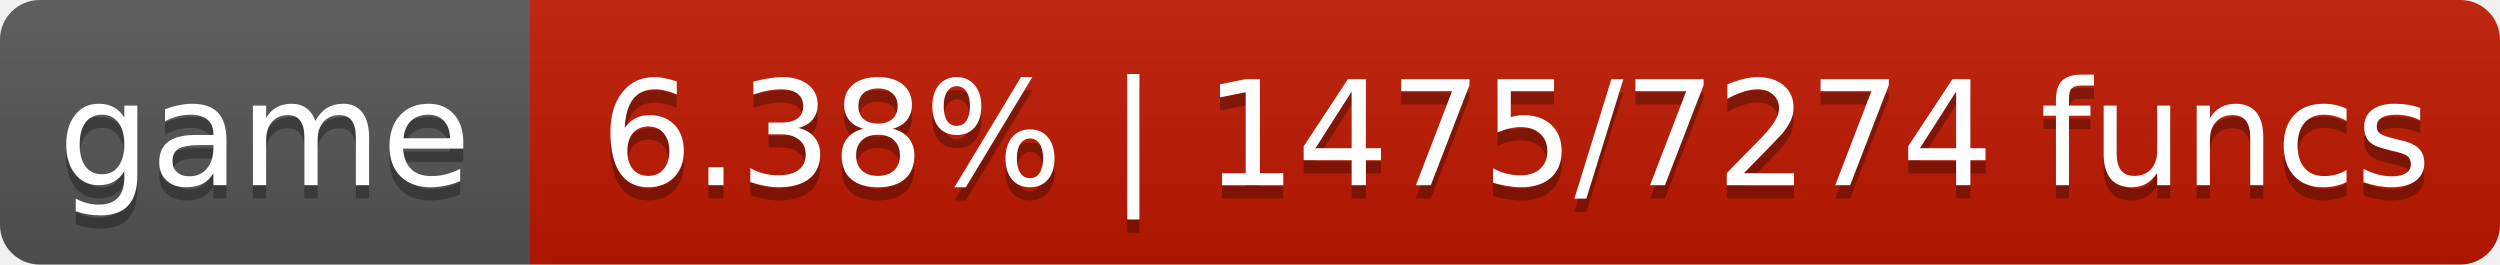
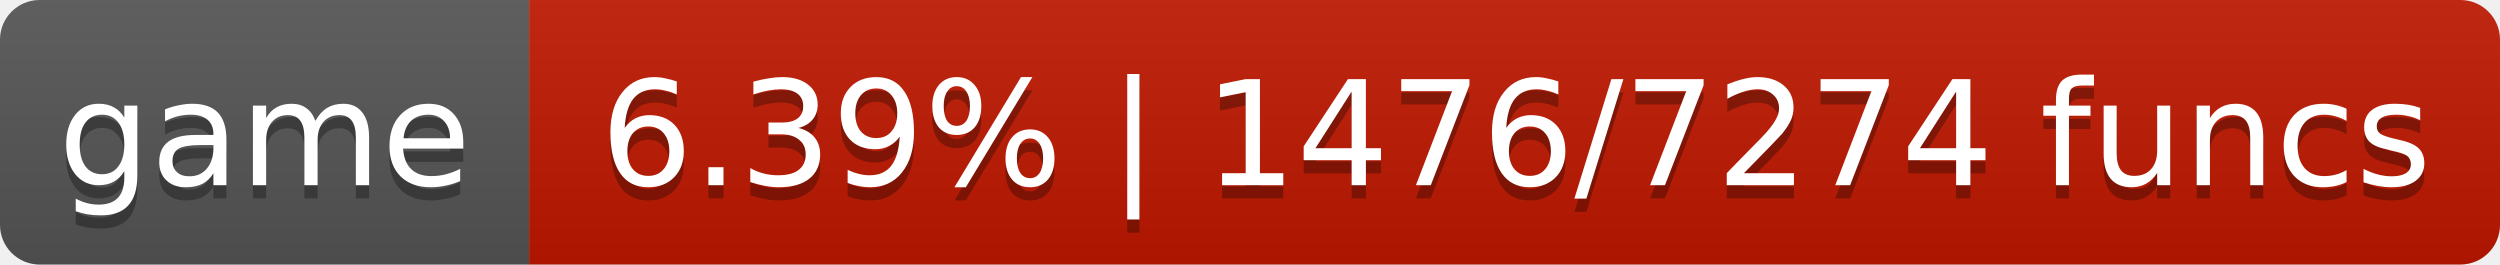
- <svg xmlns="http://www.w3.org/2000/svg" width="189" height="20" role="img" aria-label="game: 6.38% | 1475/7274 funcs">
+ <svg xmlns="http://www.w3.org/2000/svg" width="189" height="20" role="img" aria-label="game: 6.39% | 1476/7274 funcs">
  <linearGradient id="s" x2="0" y2="100%">
    <stop offset="0" stop-color="#bbb" stop-opacity=".1" />
    <stop offset="1" stop-opacity=".1" />
  </linearGradient>
  <clipPath id="r">
    <rect width="189" height="20" rx="3" fill="#fff" />
  </clipPath>
  <g clip-path="url(#r)">
    <rect width="40" height="20" fill="#555" />
-     <rect x="40" width="149" height="20" fill="#c01800" />
+     <rect x="40" width="149" height="20" fill="#c01900" />
    <rect width="189" height="20" fill="url(#s)" />
  </g>
  <g fill="#fff" text-anchor="middle" font-family="DejaVu Sans,Verdana,Geneva,sans-serif" font-size="11">
    <text x="20.0" y="15" fill="#010101" fill-opacity=".3">game</text>
    <text x="20.0" y="14">game</text>
-     <text x="114.6" y="15" fill="#010101" fill-opacity=".3">6.38% | 1475/7274 funcs</text>
-     <text x="114.6" y="14">6.38% | 1475/7274 funcs</text>
+     <text x="114.6" y="15" fill="#010101" fill-opacity=".3">6.39% | 1476/7274 funcs</text>
+     <text x="114.6" y="14">6.39% | 1476/7274 funcs</text>
  </g>
</svg>
